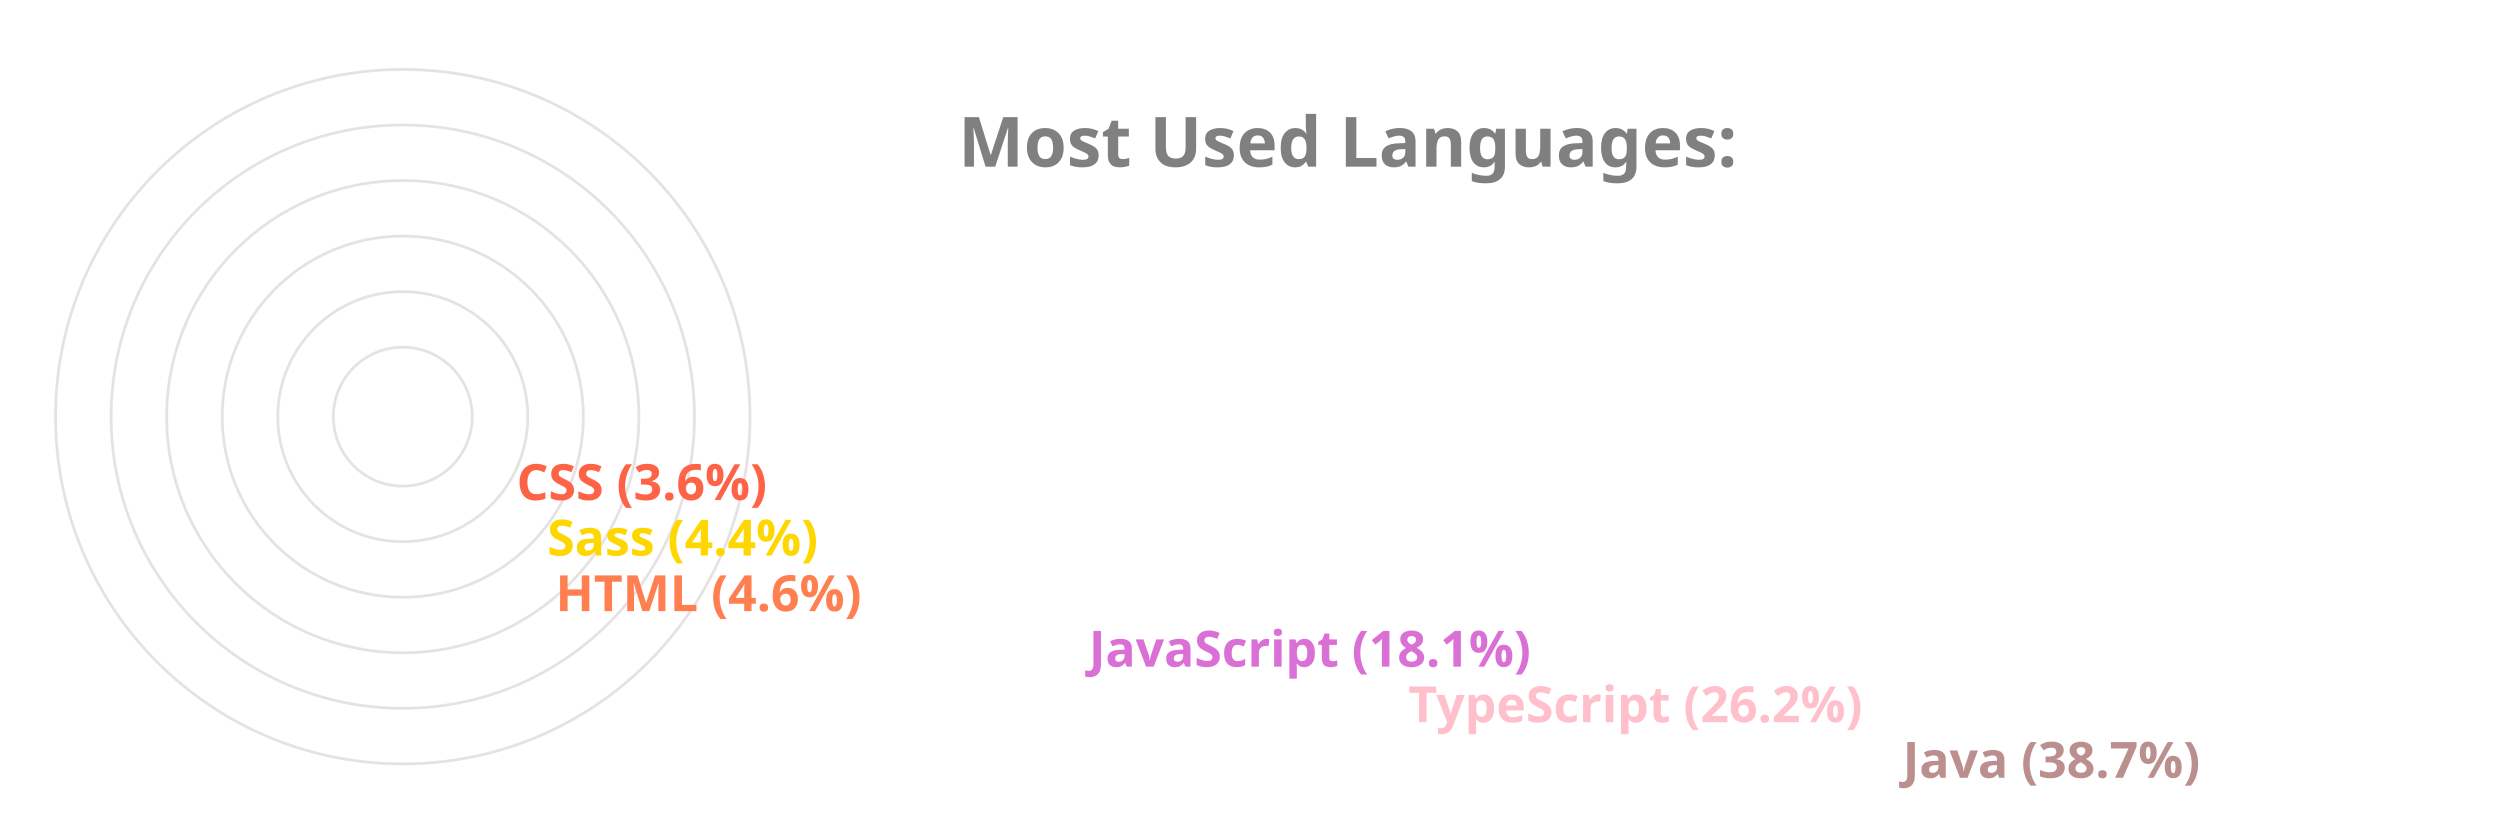
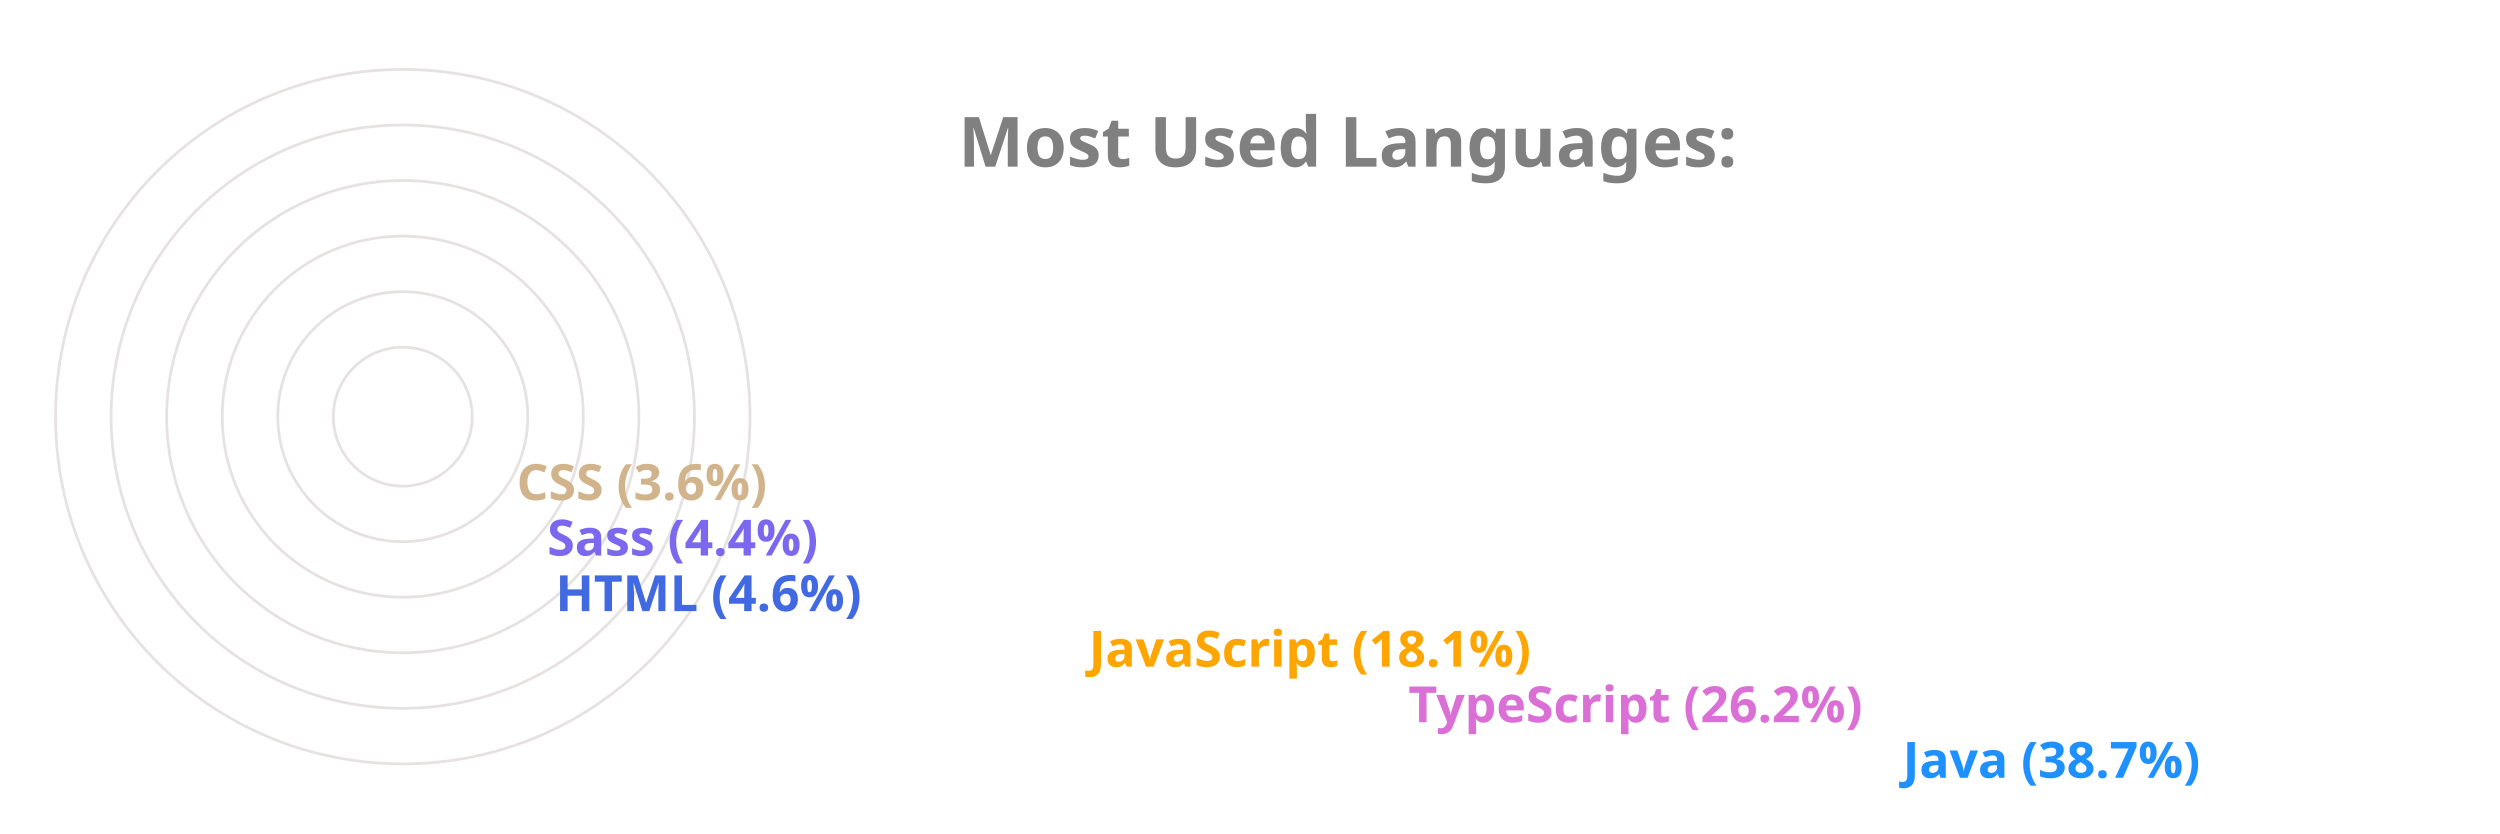
<svg xmlns="http://www.w3.org/2000/svg" viewBox="0 0 650 300" height="200px" width="600px">
  <style>
		.label {
			font: bold 25px sans-serif;
			color: #404040;
			-webkit-text-stroke: 1px white;
	  	}
		.name {
			font: bold 18px sans-serif;
			color: #404040;
	  	}

		.line {
			stroke-dasharray: 1000;
			stroke-dashoffset: 1000;
			animation: dash 3.5s ease-in-out forwards;	
			animation-iteration-count: infinite;
			animation-direction: alternate-reverse;
		}

		.path {
			stroke-dasharray: 1000;
			stroke-dashoffset: 1000;
			animation: dash 3.5s ease-in-out forwards;	
			animation-iteration-count: infinite;
			animation-direction: alternate-reverse;
		}
		  
		@keyframes dash {
			to {
				stroke-dashoffset: 0;
			}
		}

	</style>
  <g stroke="#E6E2E1" fill="none" stroke-width="1">
    <circle cx="20" cy="150" r="125" />
    <circle cx="20" cy="150" r="105" />
    <circle cx="20" cy="150" r="85" />
    <circle cx="20" cy="150" r="65" />
    <circle cx="20" cy="150" r="45" />
    <circle cx="20" cy="150" r="25" />
  </g>
  <g fill="none" stroke-width="20" class="line">
-     <line x2="550" y2="275" x1="20" y1="275" stroke="RosyBrown" />
-     <line x2="372" y2="255" x1="20" y1="255" stroke="Pink" />
-     <line x2="257" y2="235" x1="20" y1="235" stroke="Orchid" />
-     <line x2="65" y2="215" x1="20" y1="215" stroke="Coral" />
-     <line x2="62" y2="195" x1="20" y1="195" stroke="Gold" />
-     <line x2="51" y2="175" x1="20" y1="175" stroke="Tomato" />
+     <line x2="550" y2="275" x1="20" y1="275" stroke="DodgerBlue" />
+     <line x2="372" y2="255" x1="20" y1="255" stroke="Orchid" />
+     <line x2="257" y2="235" x1="20" y1="235" stroke="Orange" />
+     <line x2="65" y2="215" x1="20" y1="215" stroke="RoyalBlue" />
+     <line x2="62" y2="195" x1="20" y1="195" stroke="MediumSlateBlue" />
+     <line x2="51" y2="175" x1="20" y1="175" stroke="Tan" />
  </g>
  <g fill="none" stroke-width="20" stroke-linecap="round" class="path">
-     <path d="M 20 275 A 125 125 45 0 1 -77 71" stroke="RosyBrown" />
-     <path d="M 20 255 A 105 105 45 0 1 -74 103" stroke="Pink" />
-     <path d="M 20 235 A 85 85 45 0 1 -60 123" stroke="Orchid" />
-     <path d="M 20 215 A 65 65 45 0 1 -44 144" stroke="Coral" />
-     <path d="M 20 195 A 45 45 45 0 1 -24 146" stroke="Gold" />
-     <path d="M 20 175 A 25 25 45 0 1 -4 148" stroke="Tomato" />
+     <path d="M 20 275 A 125 125 45 0 1 -77 71" stroke="DodgerBlue" />
+     <path d="M 20 255 A 105 105 45 0 1 -74 103" stroke="Orchid" />
+     <path d="M 20 235 A 85 85 45 0 1 -60 123" stroke="Orange" />
+     <path d="M 20 215 A 65 65 45 0 1 -44 144" stroke="RoyalBlue" />
+     <path d="M 20 195 A 45 45 45 0 1 -24 146" stroke="MediumSlateBlue" />
+     <path d="M 20 175 A 25 25 45 0 1 -4 148" stroke="Tan" />
  </g>
  <g class="name">
-     <text x="560" y="280" fill="RosyBrown">Java (38.7%)</text>
-     <text x="382" y="260" fill="Pink">TypeScript (26.2%)</text>
-     <text x="267" y="240" fill="Orchid">JavaScript (18.1%)</text>
-     <text x="75" y="220" fill="Coral">HTML (4.6%)</text>
-     <text x="72" y="200" fill="Gold">Sass (4.4%)</text>
-     <text x="61" y="180" fill="Tomato">CSS (3.6%)</text>
+     <text x="560" y="280" fill="DodgerBlue">Java (38.7%)</text>
+     <text x="382" y="260" fill="Orchid">TypeScript (26.2%)</text>
+     <text x="267" y="240" fill="Orange">JavaScript (18.1%)</text>
+     <text x="75" y="220" fill="RoyalBlue">HTML (4.6%)</text>
+     <text x="72" y="200" fill="MediumSlateBlue">Sass (4.4%)</text>
+     <text x="61" y="180" fill="Tan">CSS (3.6%)</text>
  </g>
  <g class="label">
    <text x="220" y="60" fill="grey">Most Used Languages:</text>
  </g>
</svg>
